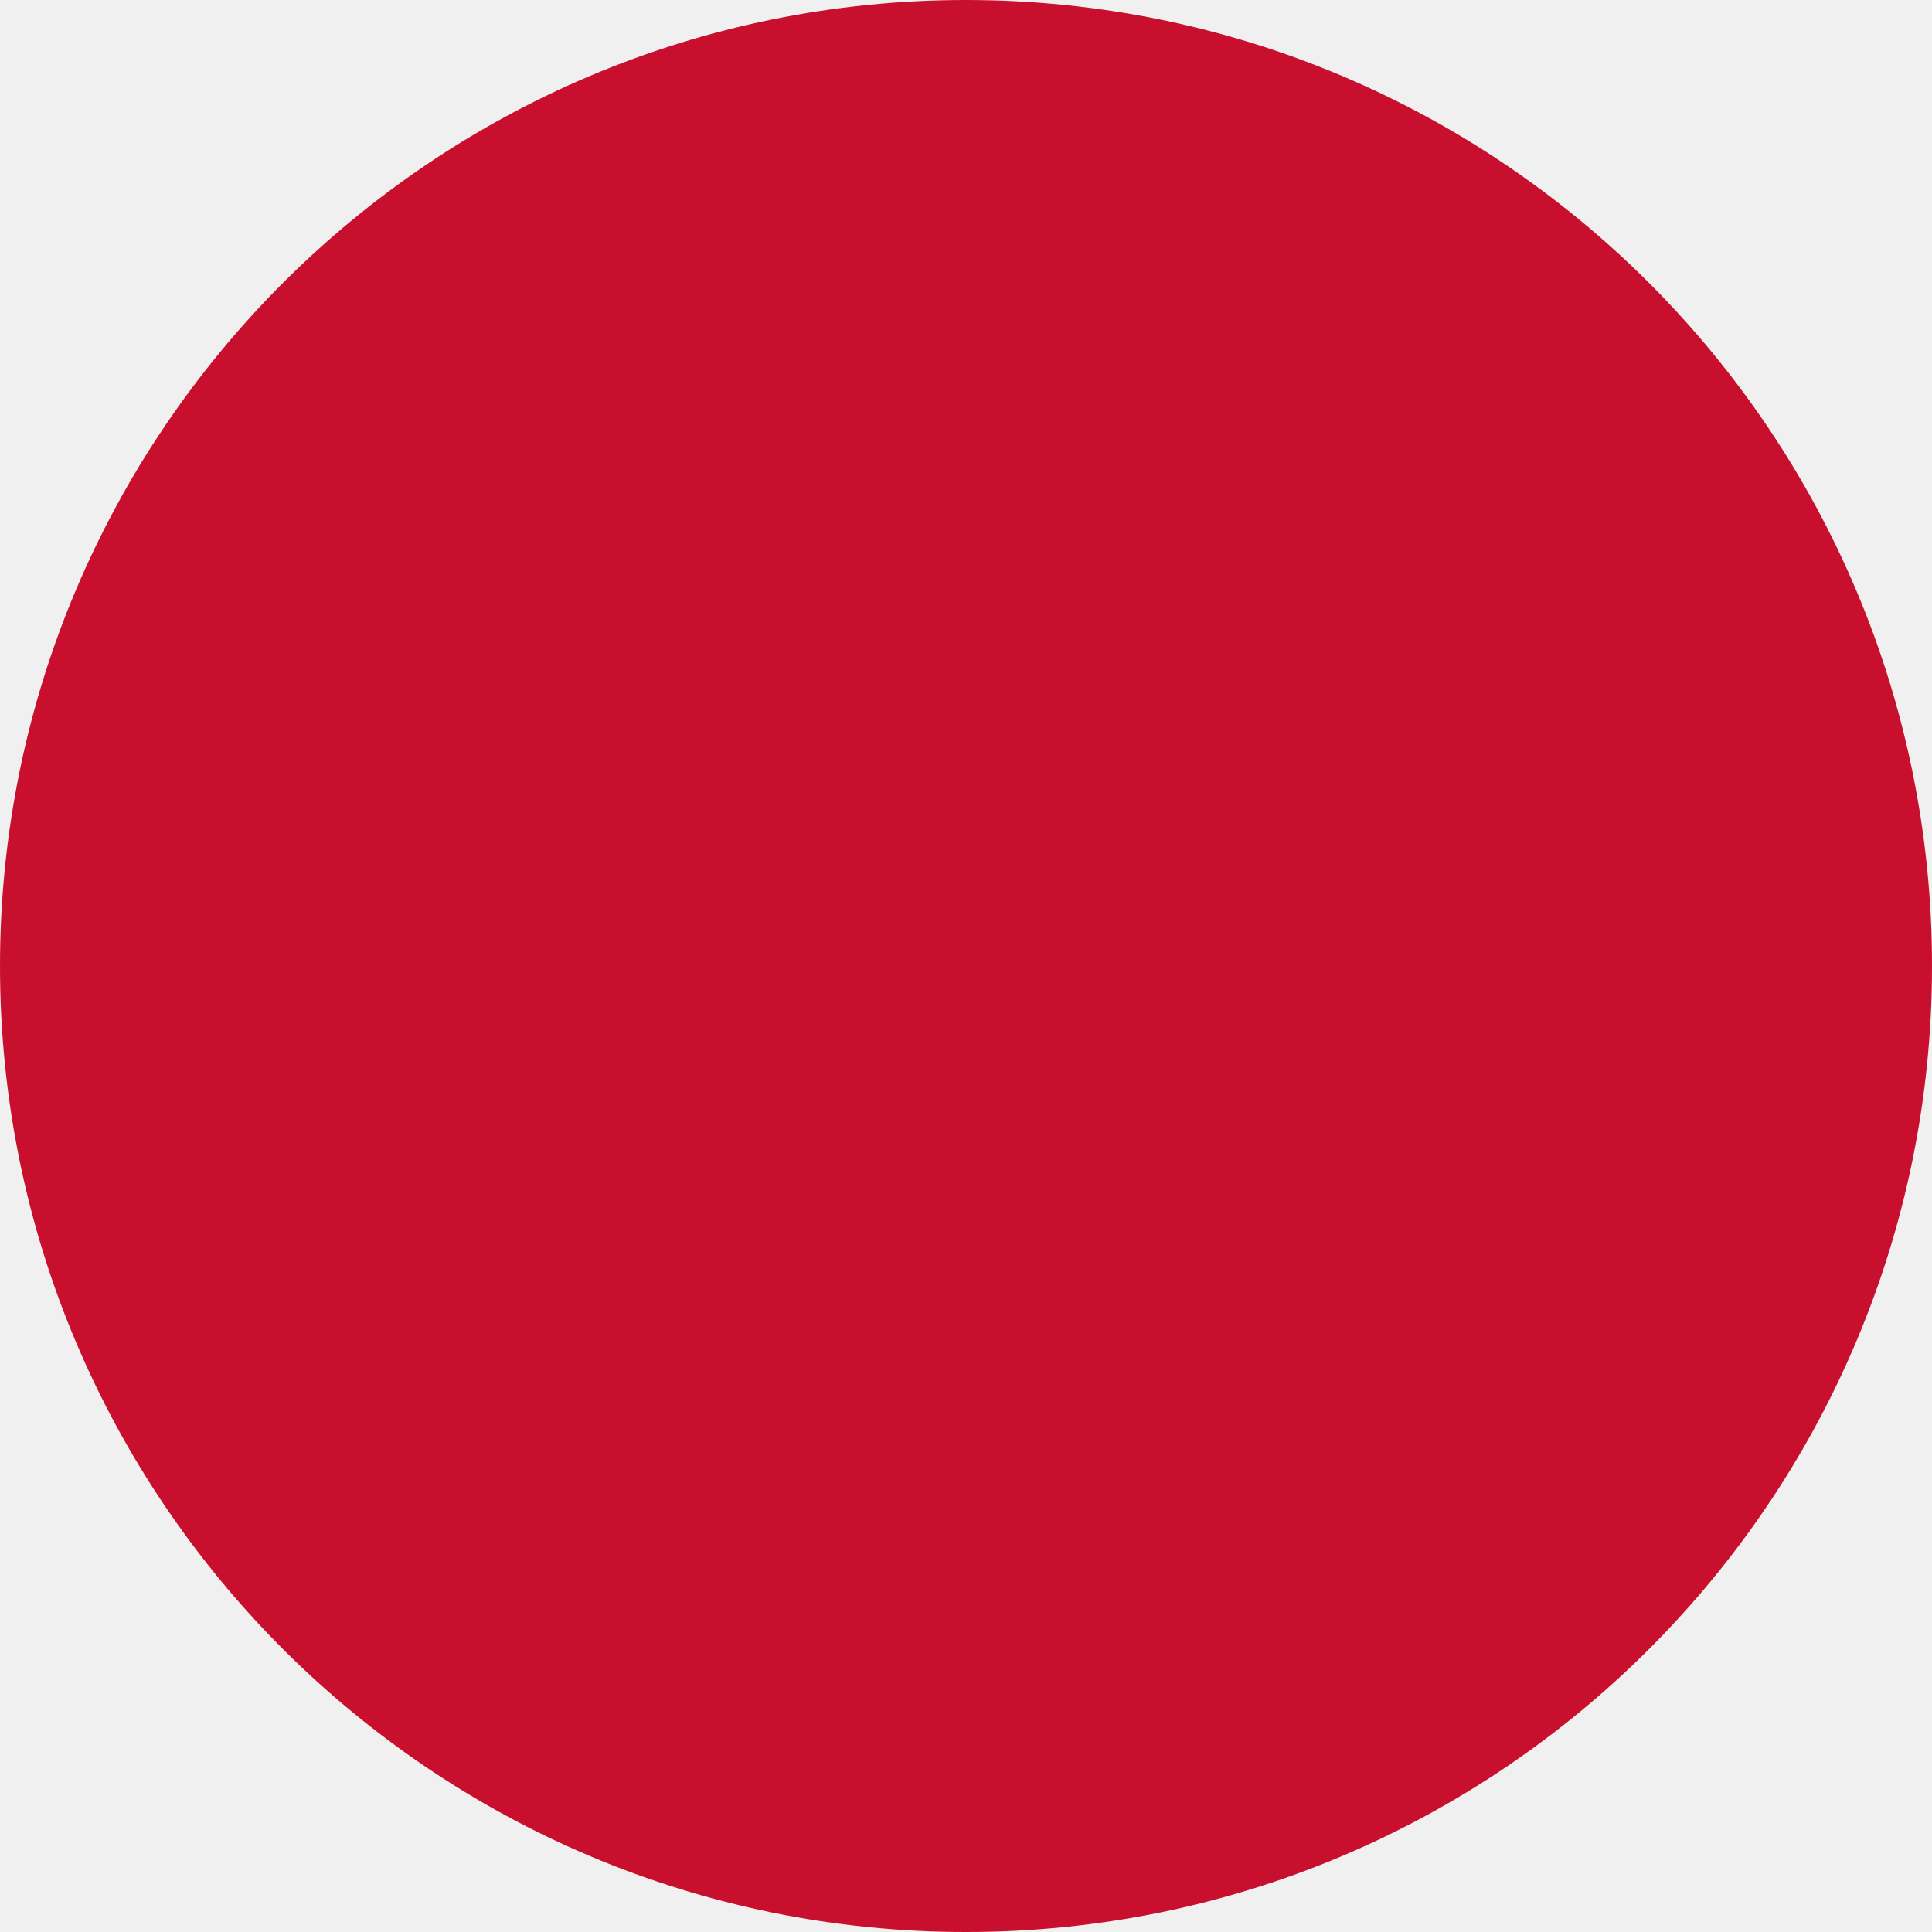
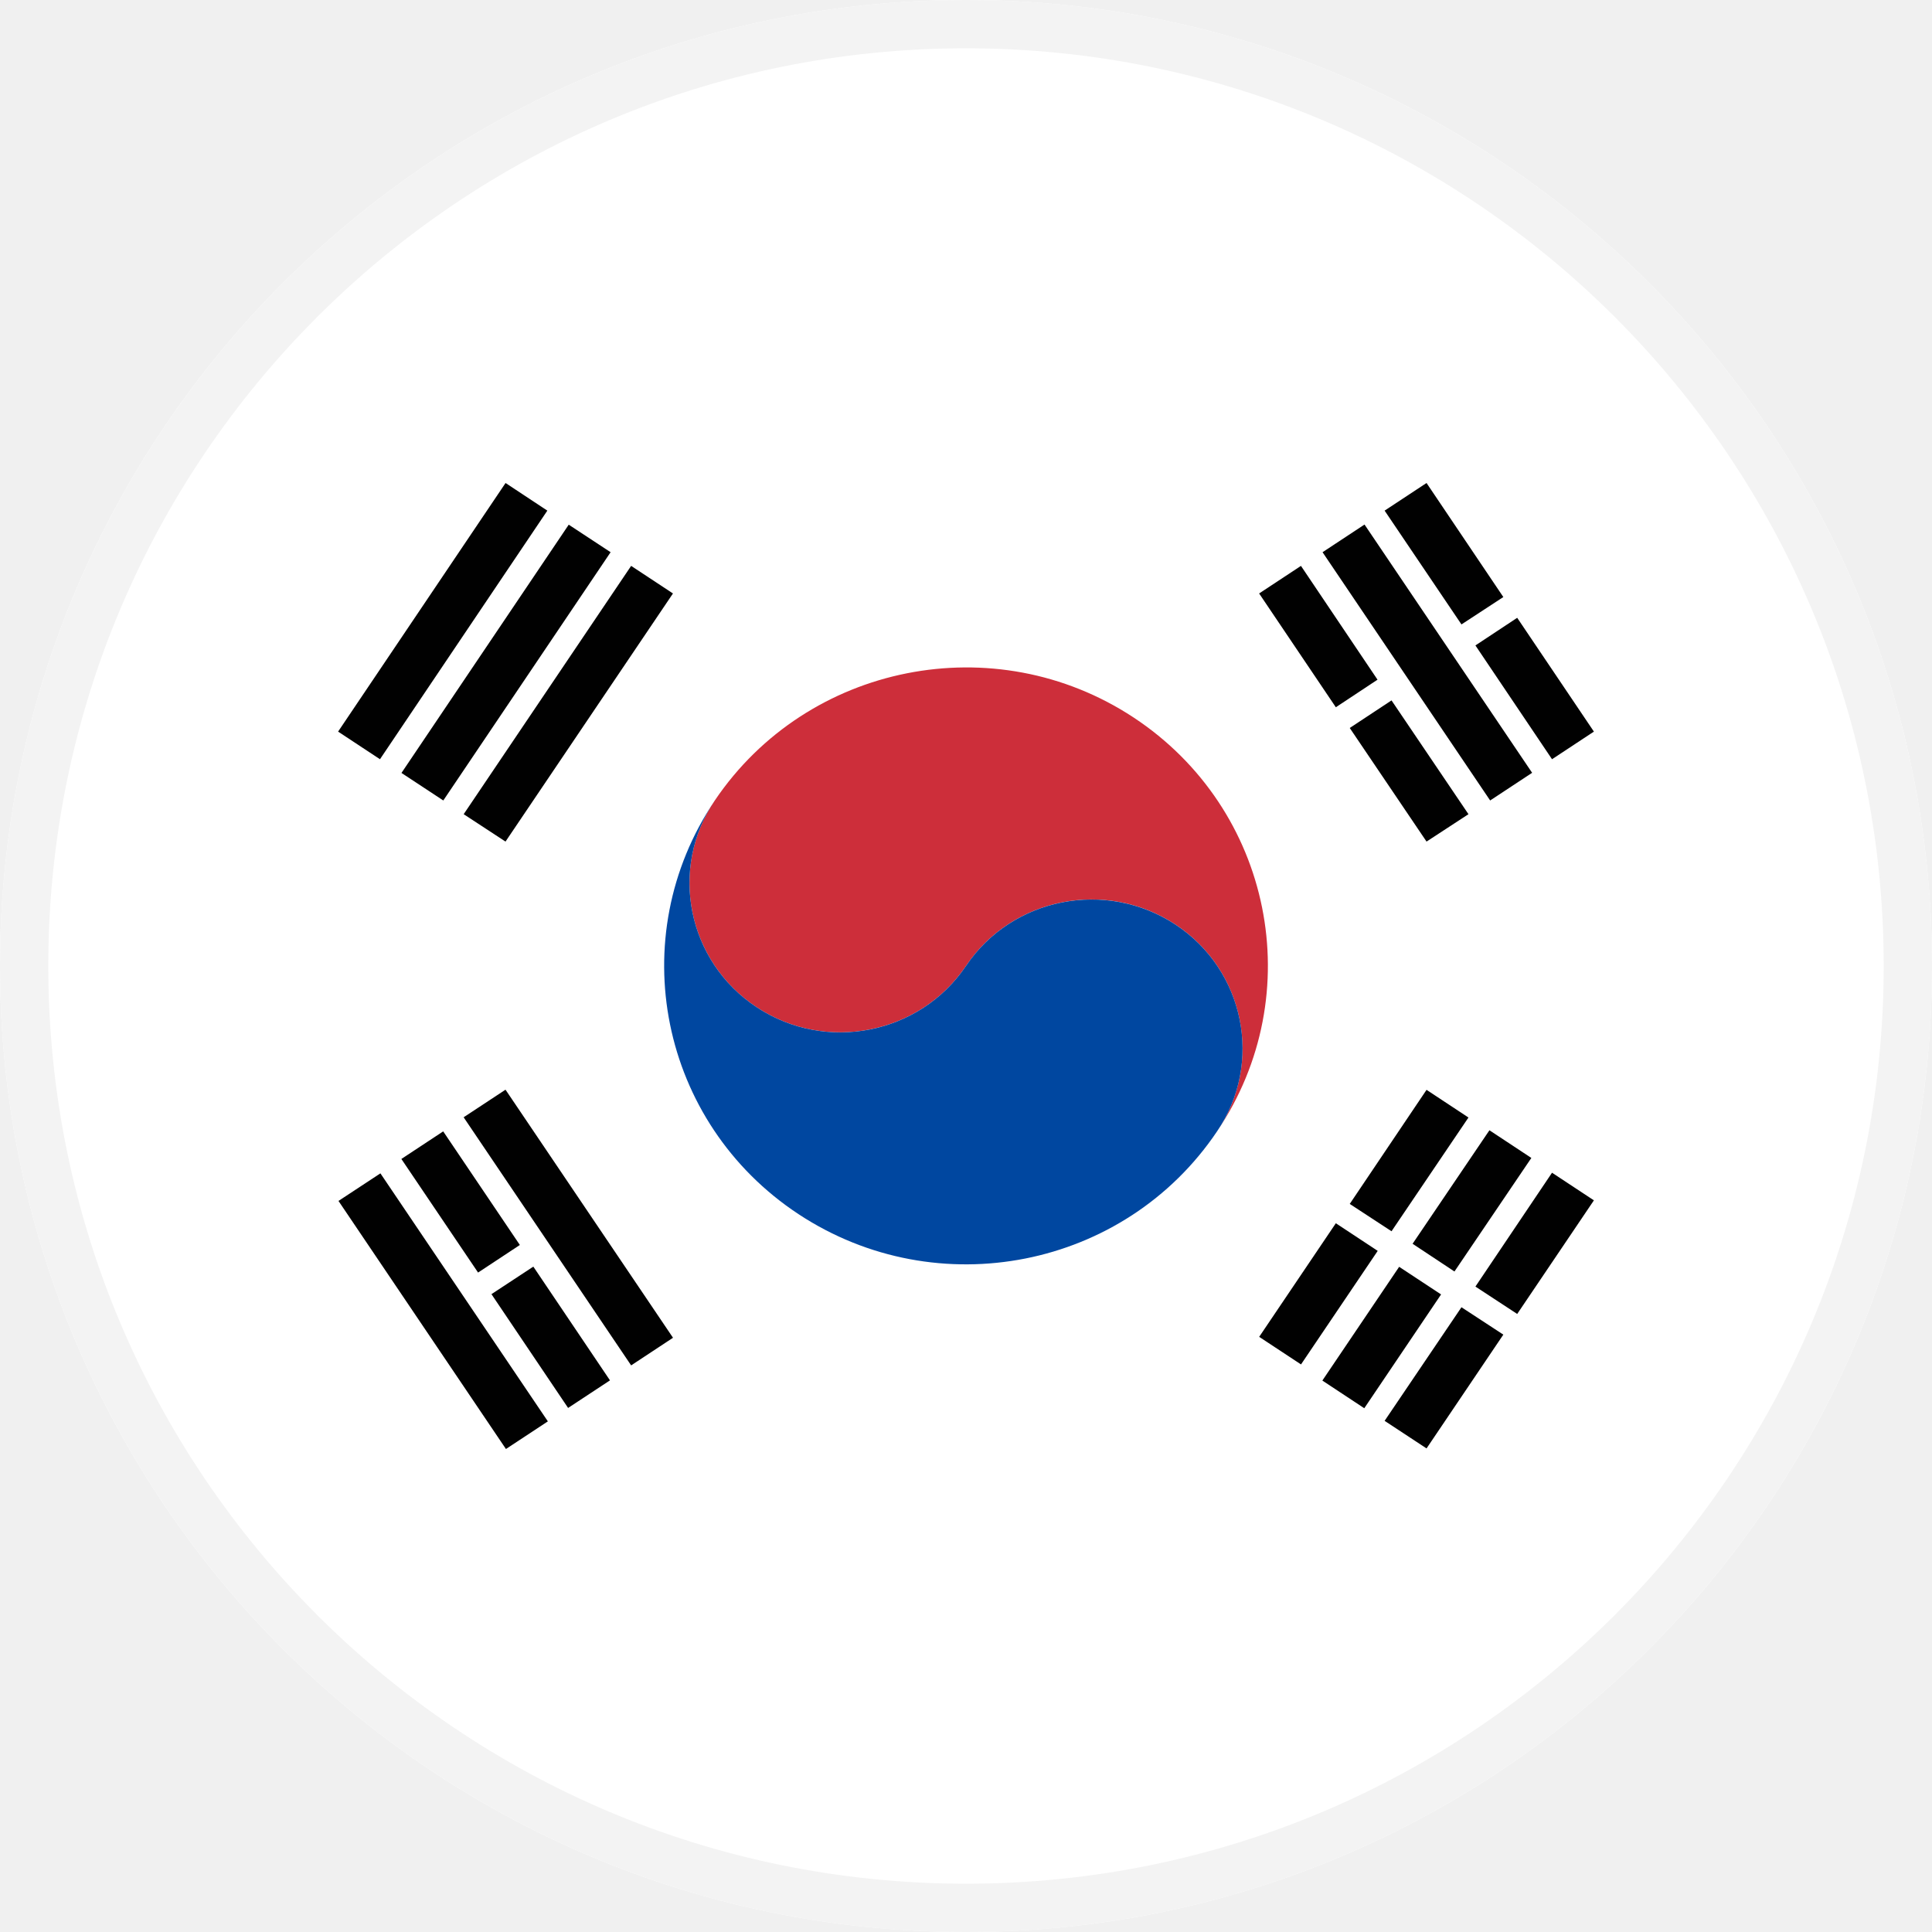
- <svg xmlns="http://www.w3.org/2000/svg" width="20" height="20" viewBox="0 0 20 20" fill="none">
-   <rect width="20" height="20" rx="10" fill="#C8102E" />
+ <svg xmlns="http://www.w3.org/2000/svg" width="40" height="40" viewBox="0 0 40 40" fill="none">
+   <g clip-path="url(#clip0_1926_258399)">
+     <path d="M0 40L0 0H40V40H0Z" fill="white" />
+     <path d="M28.52 14.072L26.935 11.716L26.069 12.287L27.657 14.643L28.52 14.072Z" fill="#010101" />
+     <path d="M30.403 16.857L28.81 14.501L27.945 15.072L29.535 17.424L30.403 16.857Z" fill="#010101" />
+     <path d="M28.251 10.86L31.721 16L30.852 16.573L27.382 11.433L28.251 10.86Z" fill="#010101" />
+     <path d="M31.125 12.361L29.535 10L28.667 10.572L30.258 12.928L31.125 12.361Z" fill="#010101" />
+     <path d="M32.133 15.719L33 15.147L31.412 12.791L30.547 13.363L32.133 15.719Z" fill="#010101" />
+     <path d="M13.067 28.269L9.599 23.132L10.466 22.561L13.934 27.697L13.067 28.269Z" fill="#010101" />
+     <path d="M9.898 26.347L8.31 23.995L9.176 23.424L10.763 25.776L9.898 26.347Z" fill="#010101" />
+     <path d="M11.762 29.15L10.175 26.794L11.042 26.224L12.629 28.579L11.762 29.15Z" fill="#010101" />
+     <path d="M7.876 24.293L11.343 29.428L10.475 30L7.008 24.864L7.876 24.293Z" fill="#010101" />
+     <path d="M10.466 17.424L13.933 12.287L13.067 11.716L9.6 16.857L10.466 17.424Z" fill="#010101" />
+     <path d="M12.642 11.433L9.178 16.573L8.312 16.003L11.775 10.863L12.642 11.433Z" fill="#010101" />
+     <path d="M11.332 10.572L10.467 10L7 15.147L7.867 15.719L11.332 10.572Z" fill="#010101" />
+     <path d="M26.07 27.678L27.657 25.326L28.524 25.898L26.936 28.249L26.07 27.678Z" fill="#010101" />
+     <path d="M28.81 25.492L30.403 23.137L29.535 22.564L27.945 24.926L28.81 25.492Z" fill="#010101" />
+     <path d="M27.378 28.583L28.968 26.228L29.836 26.8L28.246 29.156L27.378 28.583Z" fill="#010101" />
+     <path d="M31.705 23.974L30.113 26.325L29.246 25.751L30.837 23.401L31.705 23.974Z" fill="#010101" />
+     <path d="M28.667 29.417L29.535 29.988L31.125 27.632L30.258 27.065L28.667 29.417Z" fill="#010101" />
+     <path d="M30.547 26.637L31.412 27.204L33 24.852L32.133 24.28L30.547 26.637Z" fill="#010101" />
+     <path d="M15.668 20.855C17.103 21.801 19.043 21.416 20.001 19.997C20.958 18.577 22.898 18.197 24.333 19.139C25.771 20.085 26.157 22.008 25.199 23.422C27.114 20.583 26.34 16.748 23.47 14.855C20.597 12.962 16.716 13.736 14.801 16.57C13.841 17.986 14.232 19.907 15.668 20.855Z" fill="#CD2E3A" />
+     <path d="M16.533 25.138C19.407 27.031 23.286 26.267 25.199 23.422C26.158 22.008 25.771 20.086 24.333 19.14C22.898 18.199 20.958 18.578 20.001 19.997C19.043 21.417 17.103 21.802 15.668 20.855C14.231 19.907 13.842 17.986 14.801 16.571C12.886 19.411 13.663 23.246 16.533 25.138Z" fill="#0047A0" />
+   </g>
+   <rect x="0.5" y="0.5" width="39" height="39" rx="19.5" stroke="#F3F3F3" />
+   <defs>
+     <clipPath id="clip0_1926_258399">
+       <rect width="40" height="40" rx="20" fill="white" />
+     </clipPath>
+   </defs>
</svg>
